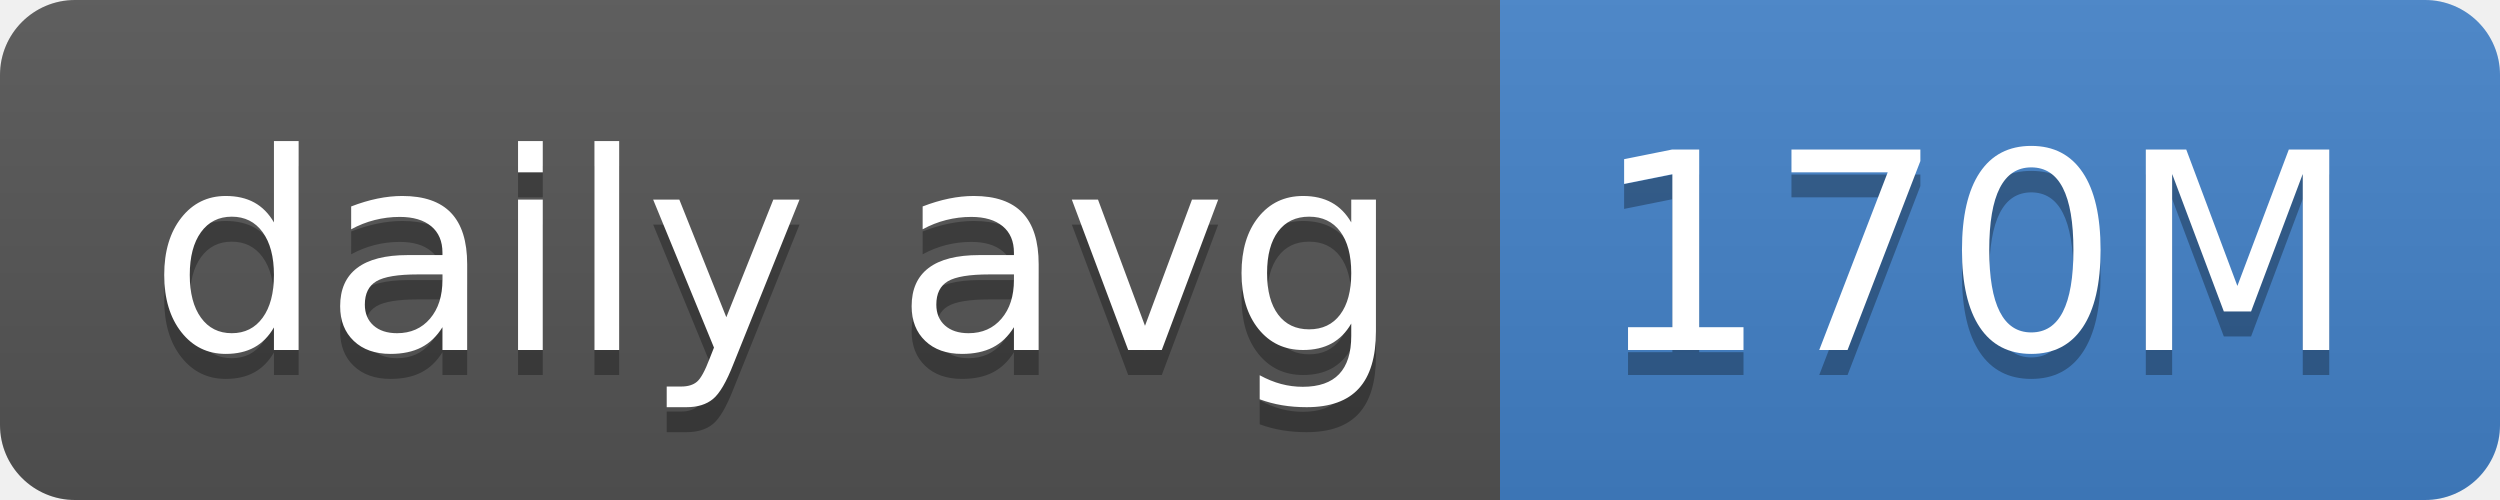
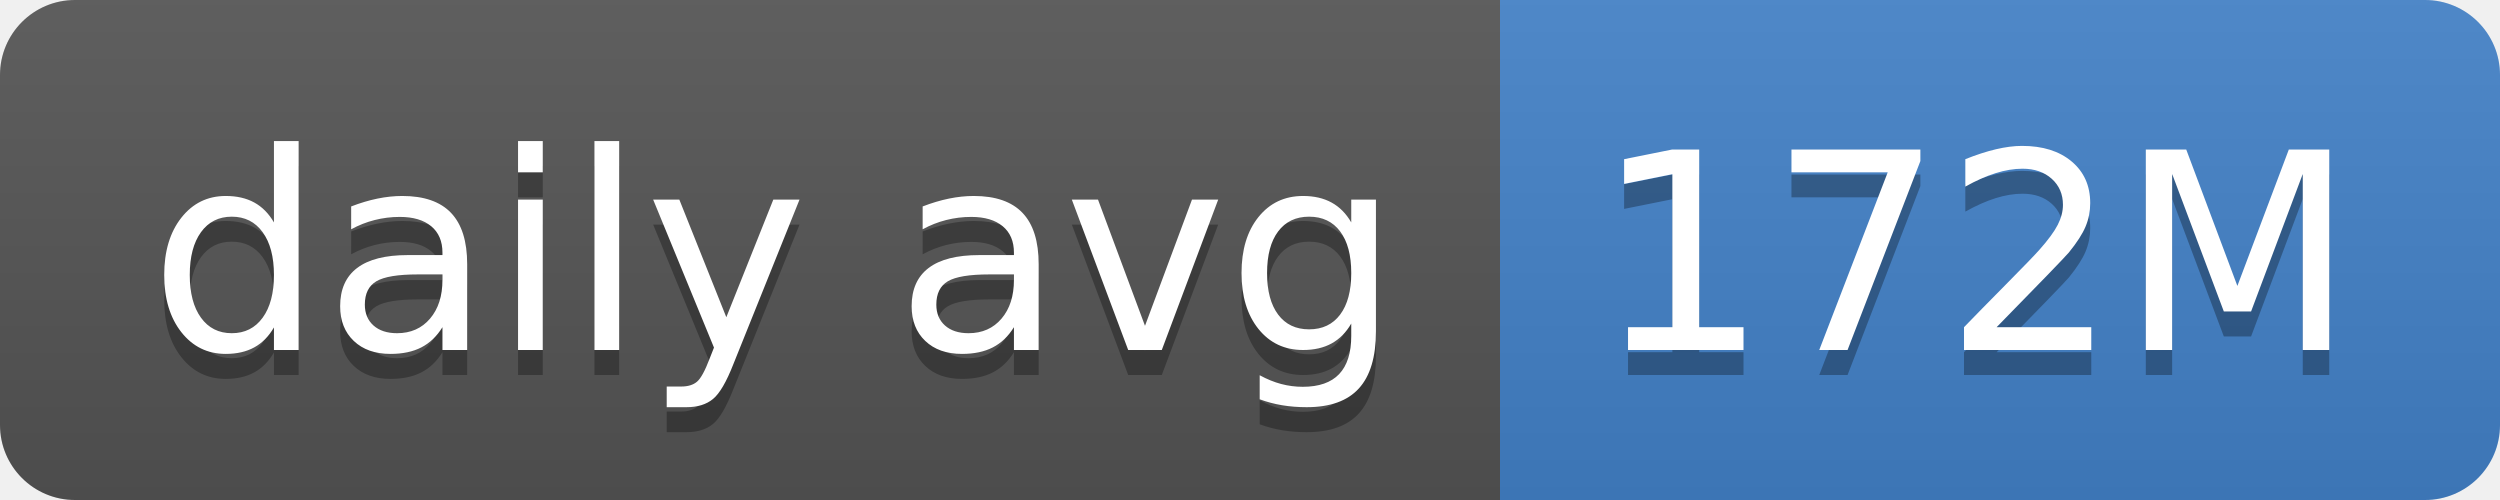
- <svg xmlns="http://www.w3.org/2000/svg" width="100" height="20" role="img" aria-label="daily avg: 170M">
+ <svg xmlns="http://www.w3.org/2000/svg" width="100" height="20" role="img" aria-label="daily avg: 172M">
  <linearGradient id="s" x2="0" y2="100%">
    <stop offset="0" stop-color="#bbb" stop-opacity=".1" />
    <stop offset="1" stop-opacity=".1" />
  </linearGradient>
  <clipPath id="r">
    <rect width="100" height="20" rx="3" fill="#fff" />
  </clipPath>
  <g clip-path="url(#r)">
    <rect width="60" height="20" fill="#555" />
    <rect x="60" width="40" height="20" fill="#4382c9" />
    <rect width="100" height="20" fill="url(#s)" />
  </g>
  <g fill="#fff" text-anchor="middle" font-family="Verdana,Geneva,DejaVu Sans,sans-serif" text-rendering="geometricPrecision" font-size="110">
    <text aria-hidden="true" x="310" y="150" fill="#010101" fill-opacity=".3" transform="scale(.1)" textLength="500">daily avg</text>
    <text x="310" y="140" transform="scale(.1)" fill="#fff" textLength="500">daily avg</text>
-     <text aria-hidden="true" x="790" y="150" fill="#010101" fill-opacity=".3" transform="scale(.1)" textLength="300">170M</text>
-     <text x="790" y="140" transform="scale(.1)" fill="#fff" textLength="300">170M</text>
+     <text aria-hidden="true" x="790" y="150" fill="#010101" fill-opacity=".3" transform="scale(.1)" textLength="300">172M</text>
+     <text x="790" y="140" transform="scale(.1)" fill="#fff" textLength="300">172M</text>
  </g>
</svg>
